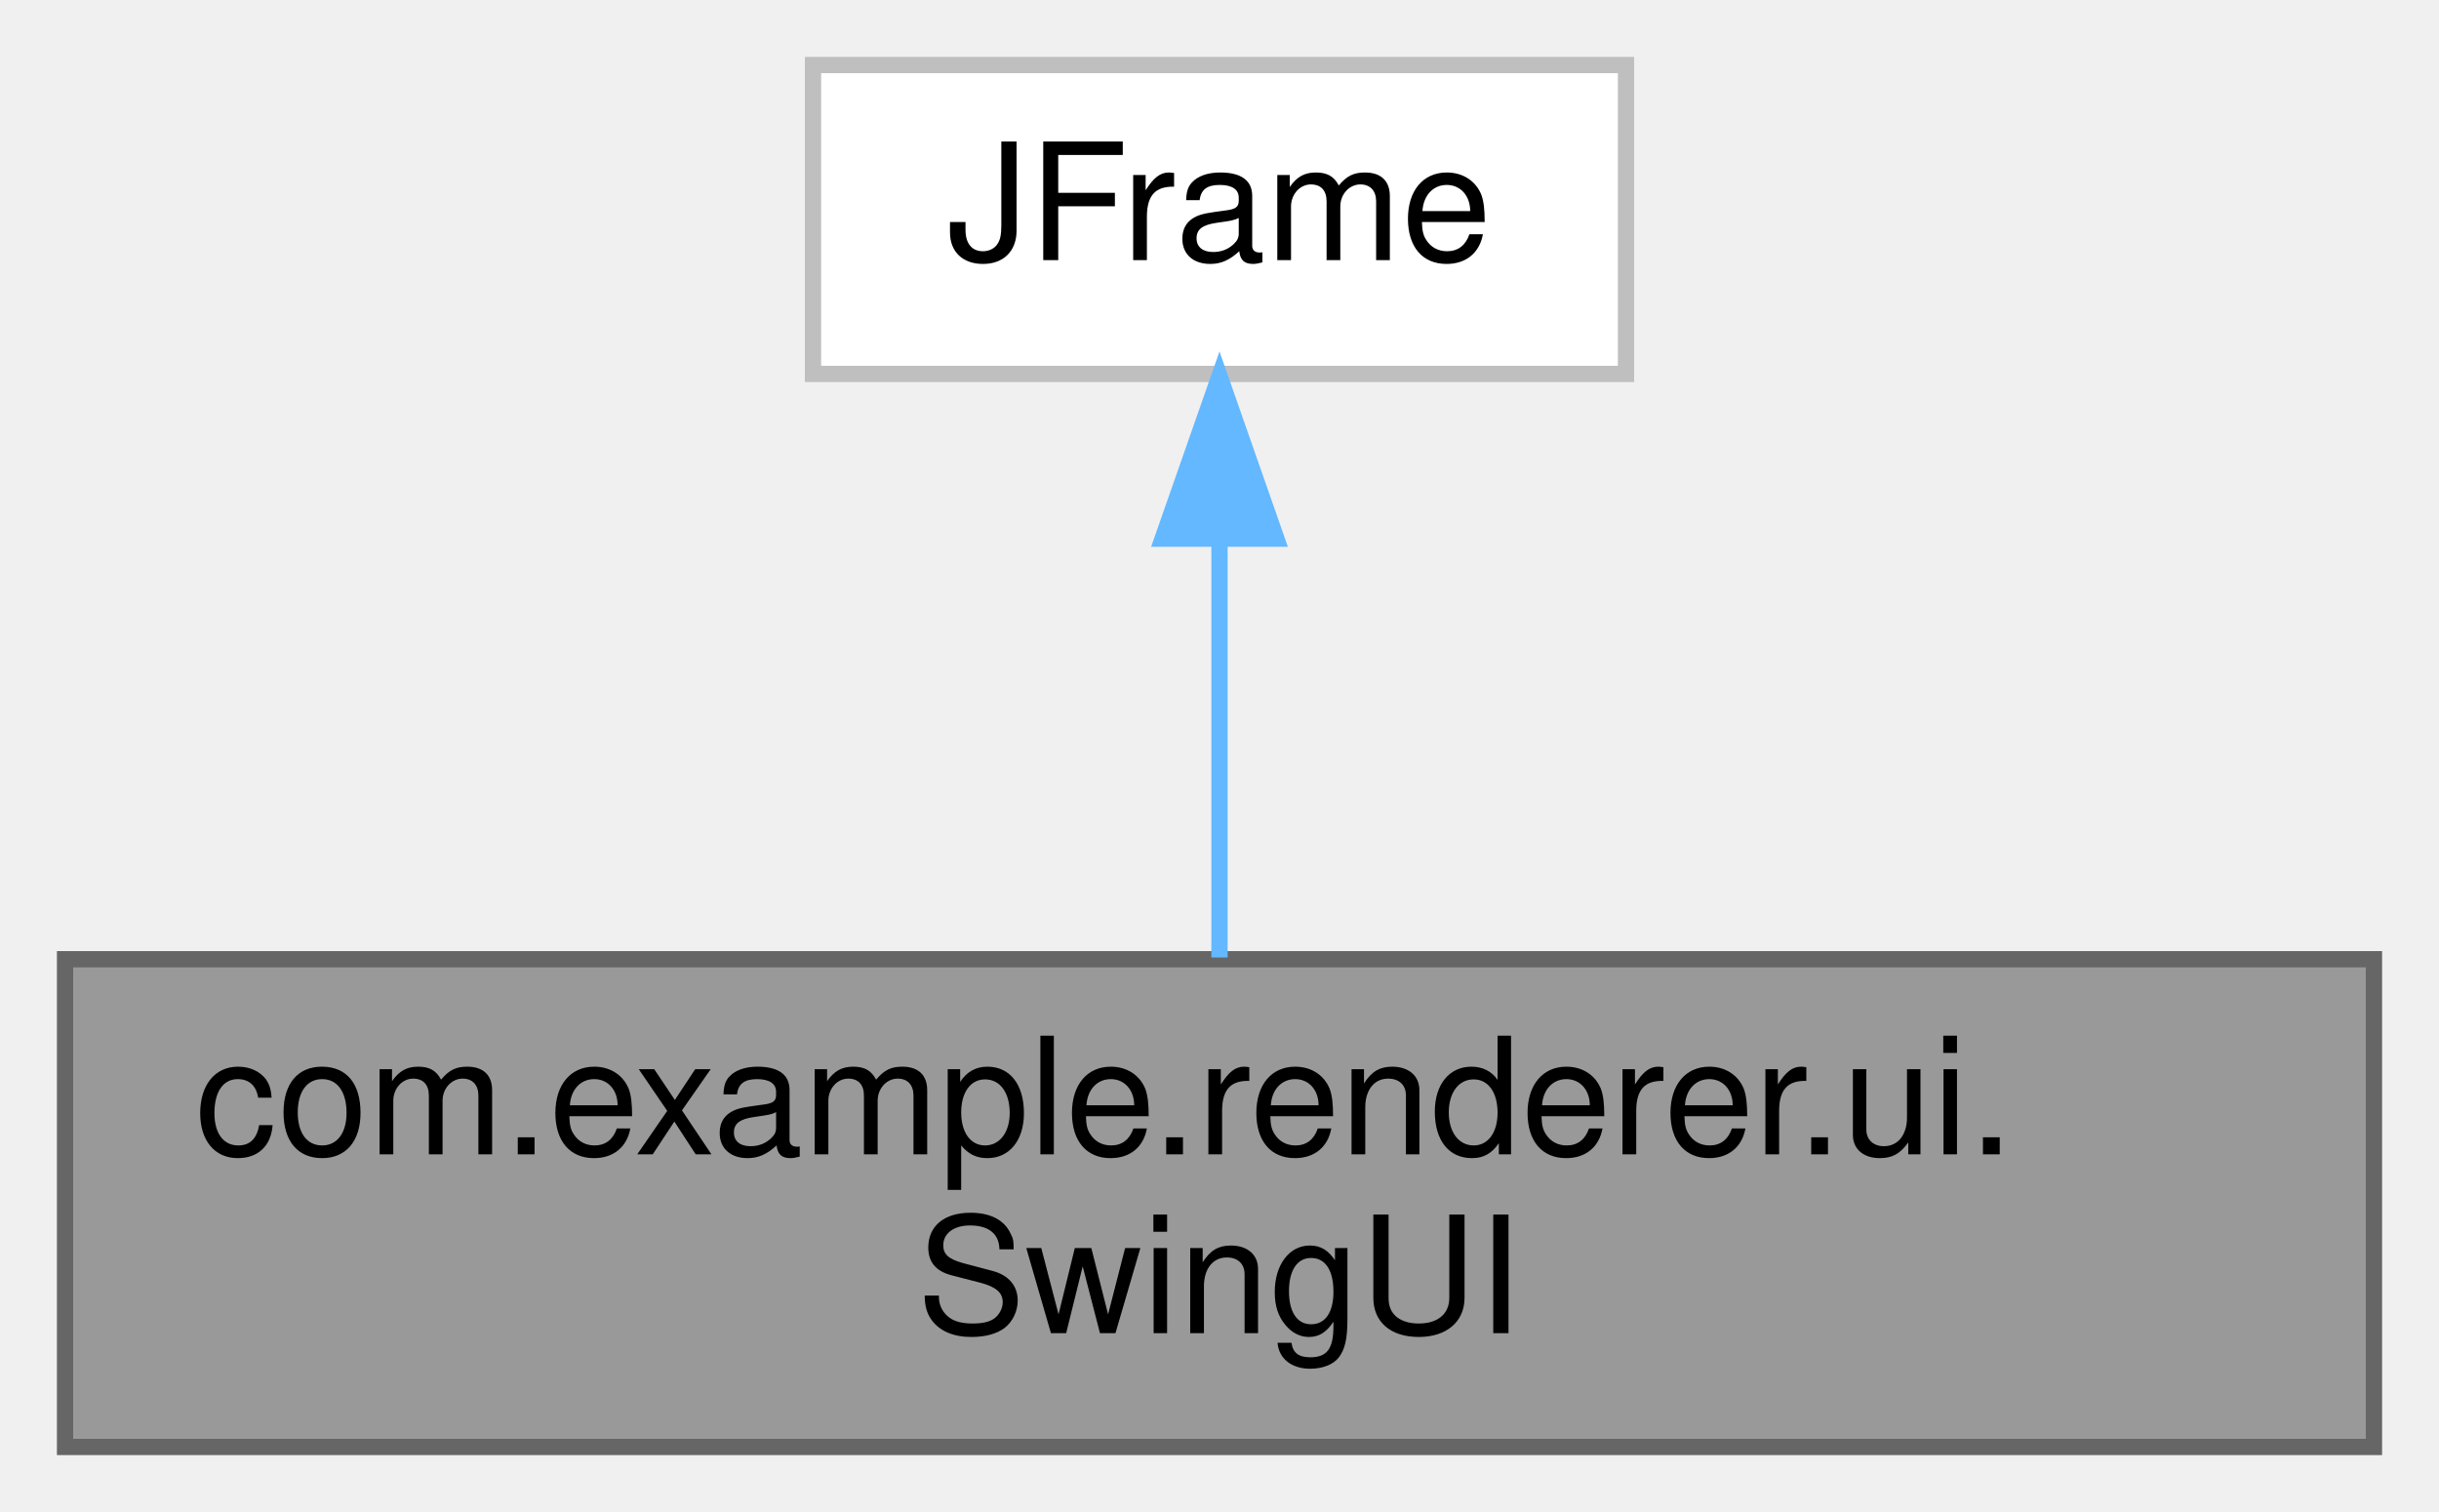
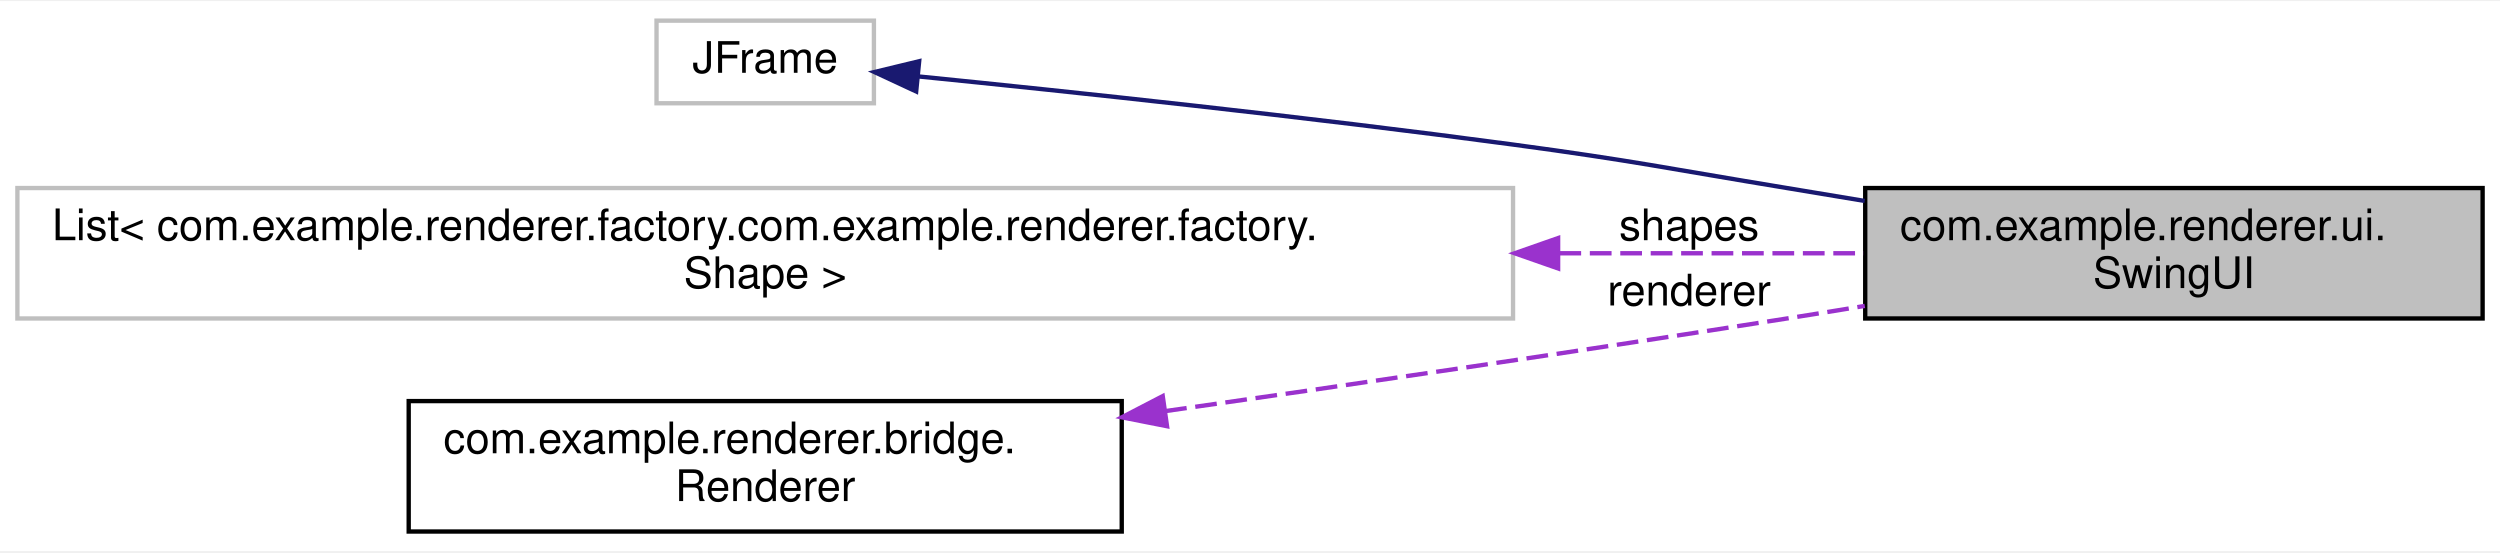
- <svg xmlns="http://www.w3.org/2000/svg" xmlns:xlink="http://www.w3.org/1999/xlink" width="150pt" height="93pt" viewBox="0.00 0.00 150.00 93.00">
-   <g id="graph0" class="graph" transform="scale(1 1) rotate(0) translate(4 89)">
-     <g id="Node000001" class="node">
-       <g id="a_Node000001">
+ <svg xmlns="http://www.w3.org/2000/svg" xmlns:xlink="http://www.w3.org/1999/xlink" width="575pt" height="127pt" viewBox="0.00 0.00 575.00 126.50">
+   <g id="graph0" class="graph" transform="scale(1 1) rotate(0) translate(4 122.5)">
+     <polygon fill="white" stroke="transparent" points="-4,4 -4,-122.5 571,-122.5 571,4 -4,4" />
+     <g id="node1" class="node">
+       <g id="a_node1">
        <a xlink:title=" ">
-           <polygon fill="#999999" stroke="#666666" points="142,-30 0,-30 0,0 142,0 142,-30" />
-           <text text-anchor="start" x="8" y="-18" font-family="Helvetica,sans-Serif" font-size="10.00">com.example.renderer.ui.</text>
-           <text text-anchor="middle" x="71" y="-7" font-family="Helvetica,sans-Serif" font-size="10.00">SwingUI</text>
+           <polygon fill="#bfbfbf" stroke="black" points="425,-49.5 425,-79.5 567,-79.5 567,-49.5 425,-49.5" />
+           <text text-anchor="start" x="433" y="-67.5" font-family="Helvetica,sans-Serif" font-size="10.00">com.example.renderer.ui.</text>
+           <text text-anchor="middle" x="496" y="-56.5" font-family="Helvetica,sans-Serif" font-size="10.00">SwingUI</text>
        </a>
      </g>
    </g>
-     <g id="Node000002" class="node">
-       <g id="a_Node000002">
+     <g id="node2" class="node">
+       <g id="a_node2">
        <a xlink:title=" ">
-           <polygon fill="white" stroke="#bfbfbf" points="96,-85 46,-85 46,-66 96,-66 96,-85" />
-           <text text-anchor="middle" x="71" y="-73" font-family="Helvetica,sans-Serif" font-size="10.00">JFrame</text>
+           <polygon fill="white" stroke="#bfbfbf" points="147,-99 147,-118 197,-118 197,-99 147,-99" />
+           <text text-anchor="middle" x="172" y="-106" font-family="Helvetica,sans-Serif" font-size="10.00">JFrame</text>
        </a>
      </g>
    </g>
-     <g id="edge1_Node000001_Node000002" class="edge">
-       <g id="a_edge1_Node000001_Node000002">
+     <g id="edge1" class="edge">
+       <path fill="none" stroke="midnightblue" d="M207.15,-105.18C241.71,-101.71 296.65,-95.88 344,-89.5 372.1,-85.71 379.03,-84.1 407,-79.5 412.81,-78.54 418.84,-77.54 424.88,-76.53" />
+       <polygon fill="midnightblue" stroke="midnightblue" points="206.72,-101.71 197.11,-106.18 207.41,-108.67 206.72,-101.71" />
+     </g>
+     <g id="node3" class="node">
+       <g id="a_node3">
        <a xlink:title=" ">
-           <path fill="none" stroke="#63b8ff" d="M71,-55.65C71,-47.36 71,-37.78 71,-30.11" />
-           <polygon fill="#63b8ff" stroke="#63b8ff" points="67.5,-55.87 71,-65.87 74.5,-55.87 67.5,-55.87" />
+           <polygon fill="white" stroke="#bfbfbf" points="0,-49.5 0,-79.5 344,-79.5 344,-49.5 0,-49.5" />
+           <text text-anchor="start" x="8" y="-67.5" font-family="Helvetica,sans-Serif" font-size="10.00">List&lt; com.example.renderer.factory.com.example.renderer.factory.</text>
+           <text text-anchor="middle" x="172" y="-56.5" font-family="Helvetica,sans-Serif" font-size="10.00">Shape &gt;</text>
        </a>
      </g>
    </g>
+     <g id="edge2" class="edge">
+       <path fill="none" stroke="#9a32cd" stroke-dasharray="5,2" d="M354.66,-64.5C379.47,-64.5 403.61,-64.5 424.69,-64.5" />
+       <polygon fill="#9a32cd" stroke="#9a32cd" points="354.37,-61 344.37,-64.5 354.37,-68 354.37,-61" />
+       <text text-anchor="middle" x="384.5" y="-67.5" font-family="Helvetica,sans-Serif" font-size="10.00"> shapes</text>
+     </g>
+     <g id="node4" class="node">
+       <g id="a_node4">
+         <a xlink:href="interfacecom_1_1example_1_1renderer_1_1bridge_1_1Renderer.html" target="_top" xlink:title=" ">
+           <polygon fill="white" stroke="black" points="90,-0.5 90,-30.5 254,-30.5 254,-0.5 90,-0.5" />
+           <text text-anchor="start" x="98" y="-18.5" font-family="Helvetica,sans-Serif" font-size="10.00">com.example.renderer.bridge.</text>
+           <text text-anchor="middle" x="172" y="-7.5" font-family="Helvetica,sans-Serif" font-size="10.00">Renderer</text>
+         </a>
+       </g>
+     </g>
+     <g id="edge3" class="edge">
+       <path fill="none" stroke="#9a32cd" stroke-dasharray="5,2" d="M263.98,-28.19C307.33,-34.37 359.88,-42.06 407,-49.5 412.82,-50.42 418.85,-51.39 424.9,-52.39" />
+       <polygon fill="#9a32cd" stroke="#9a32cd" points="264.42,-24.72 254.02,-26.77 263.43,-31.65 264.42,-24.72" />
+       <text text-anchor="middle" x="384.5" y="-52.5" font-family="Helvetica,sans-Serif" font-size="10.00"> renderer</text>
+     </g>
  </g>
</svg>
